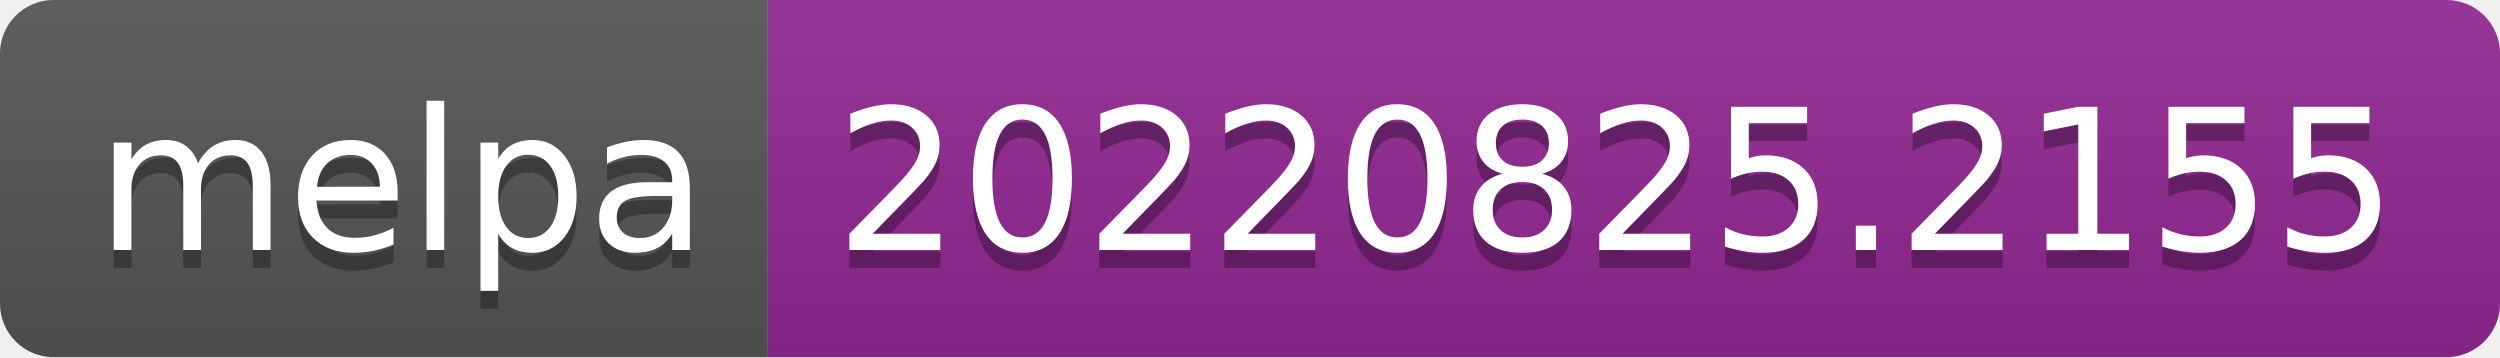
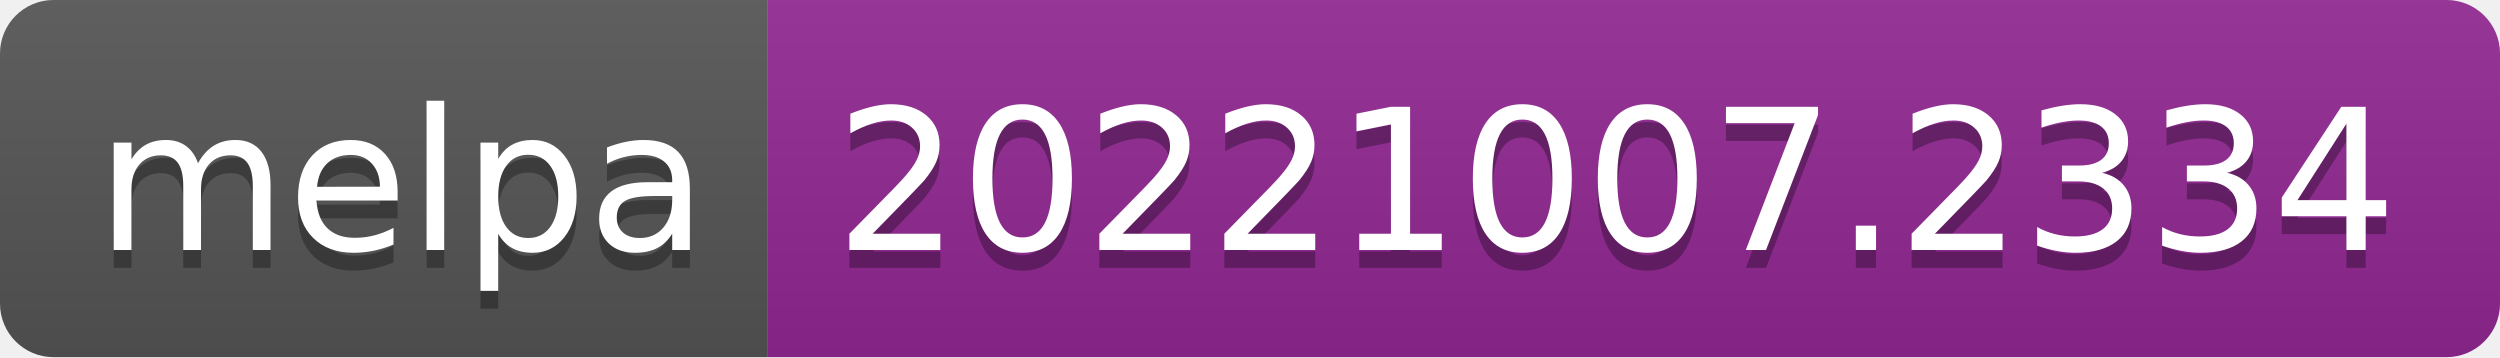
- <svg xmlns="http://www.w3.org/2000/svg" width="140" height="20" role="img" aria-label="melpa: 20220825.2155">
+ <svg xmlns="http://www.w3.org/2000/svg" width="140" height="20" role="img" aria-label="melpa: 20221007.2334">
  <linearGradient id="s" x2="0" y2="100%">
    <stop offset="0" stop-color="#bbb" stop-opacity=".1" />
    <stop offset="1" stop-opacity=".1" />
  </linearGradient>
  <clipPath id="r">
    <rect width="140" height="20" rx="3" fill="#fff" />
  </clipPath>
  <g clip-path="url(#r)">
    <rect width="43" height="20" fill="#555" />
    <rect x="43" width="97" height="20" fill="#922793" />
    <rect width="140" height="20" fill="url(#s)" />
  </g>
  <g fill="#fff" text-anchor="middle" font-family="Verdana,Geneva,DejaVu Sans,sans-serif" text-rendering="geometricPrecision" font-size="110">
    <text aria-hidden="true" x="225" y="150" fill="#010101" fill-opacity=".3" transform="scale(.1)" textLength="330">melpa</text>
    <text x="225" y="140" transform="scale(.1)" fill="#fff" textLength="330">melpa</text>
-     <text aria-hidden="true" x="905" y="150" fill="#010101" fill-opacity=".3" transform="scale(.1)" textLength="870">20220825.2155</text>
-     <text x="905" y="140" transform="scale(.1)" fill="#fff" textLength="870">20220825.2155</text>
+     <text aria-hidden="true" x="905" y="150" fill="#010101" fill-opacity=".3" transform="scale(.1)" textLength="870">20221007.2334</text>
+     <text x="905" y="140" transform="scale(.1)" fill="#fff" textLength="870">20221007.2334</text>
  </g>
</svg>
